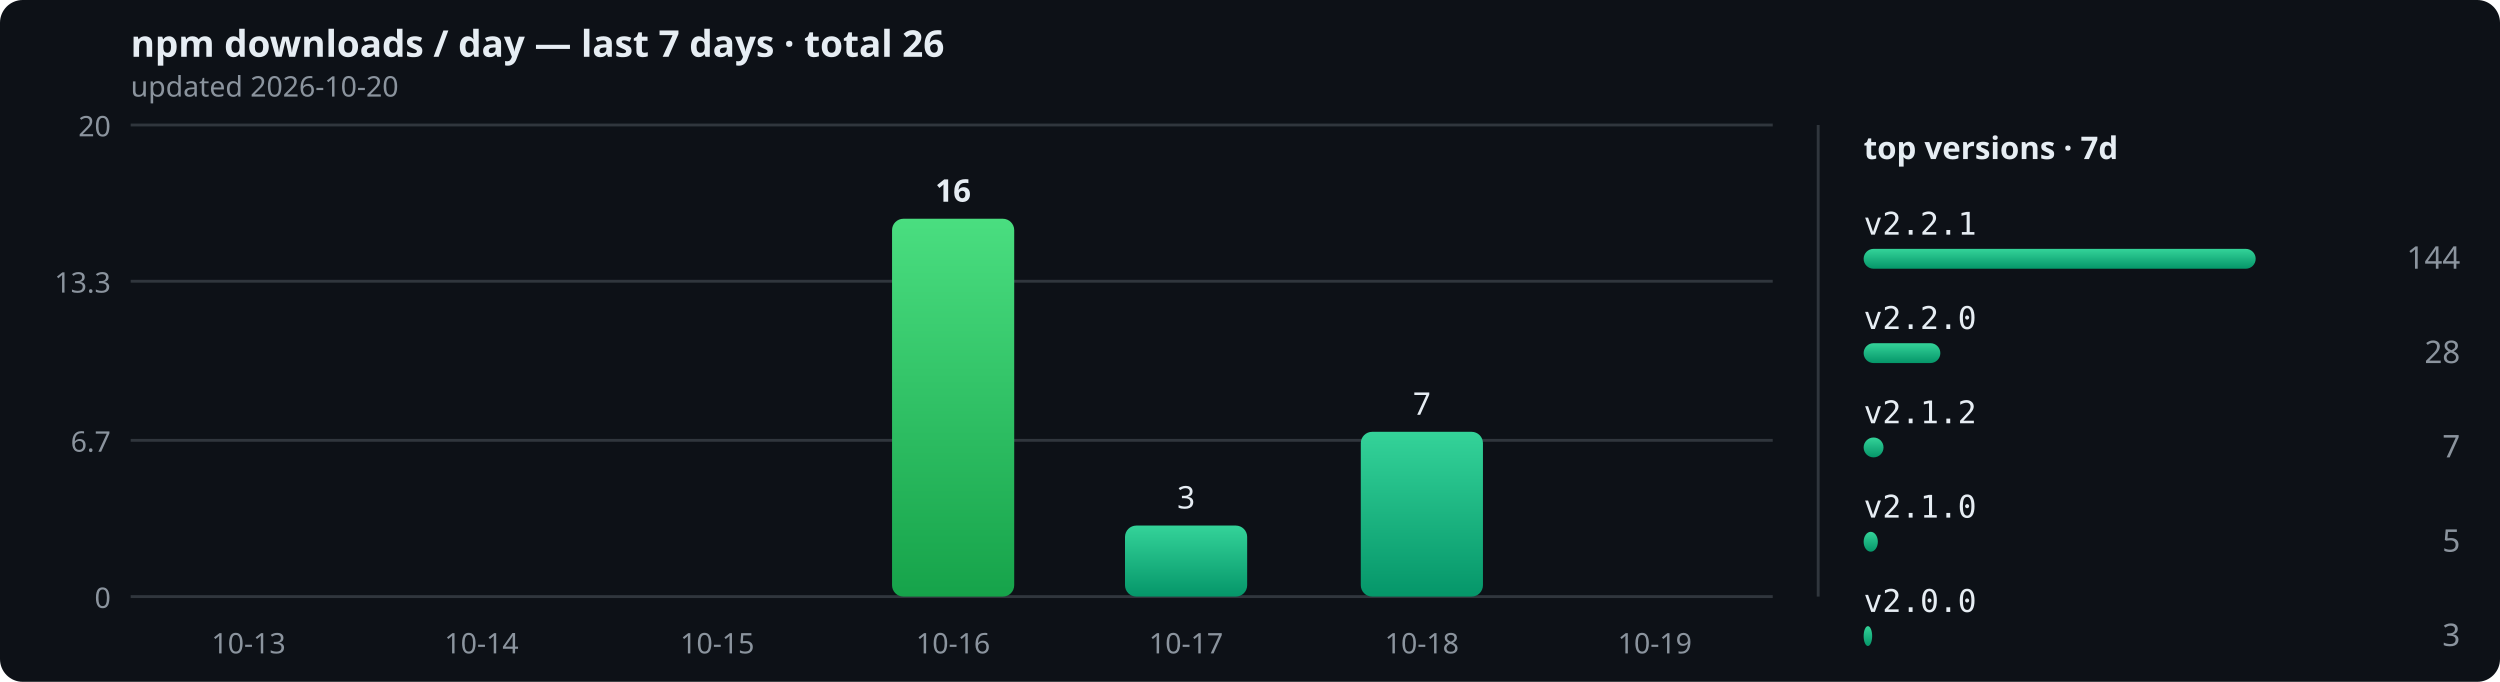
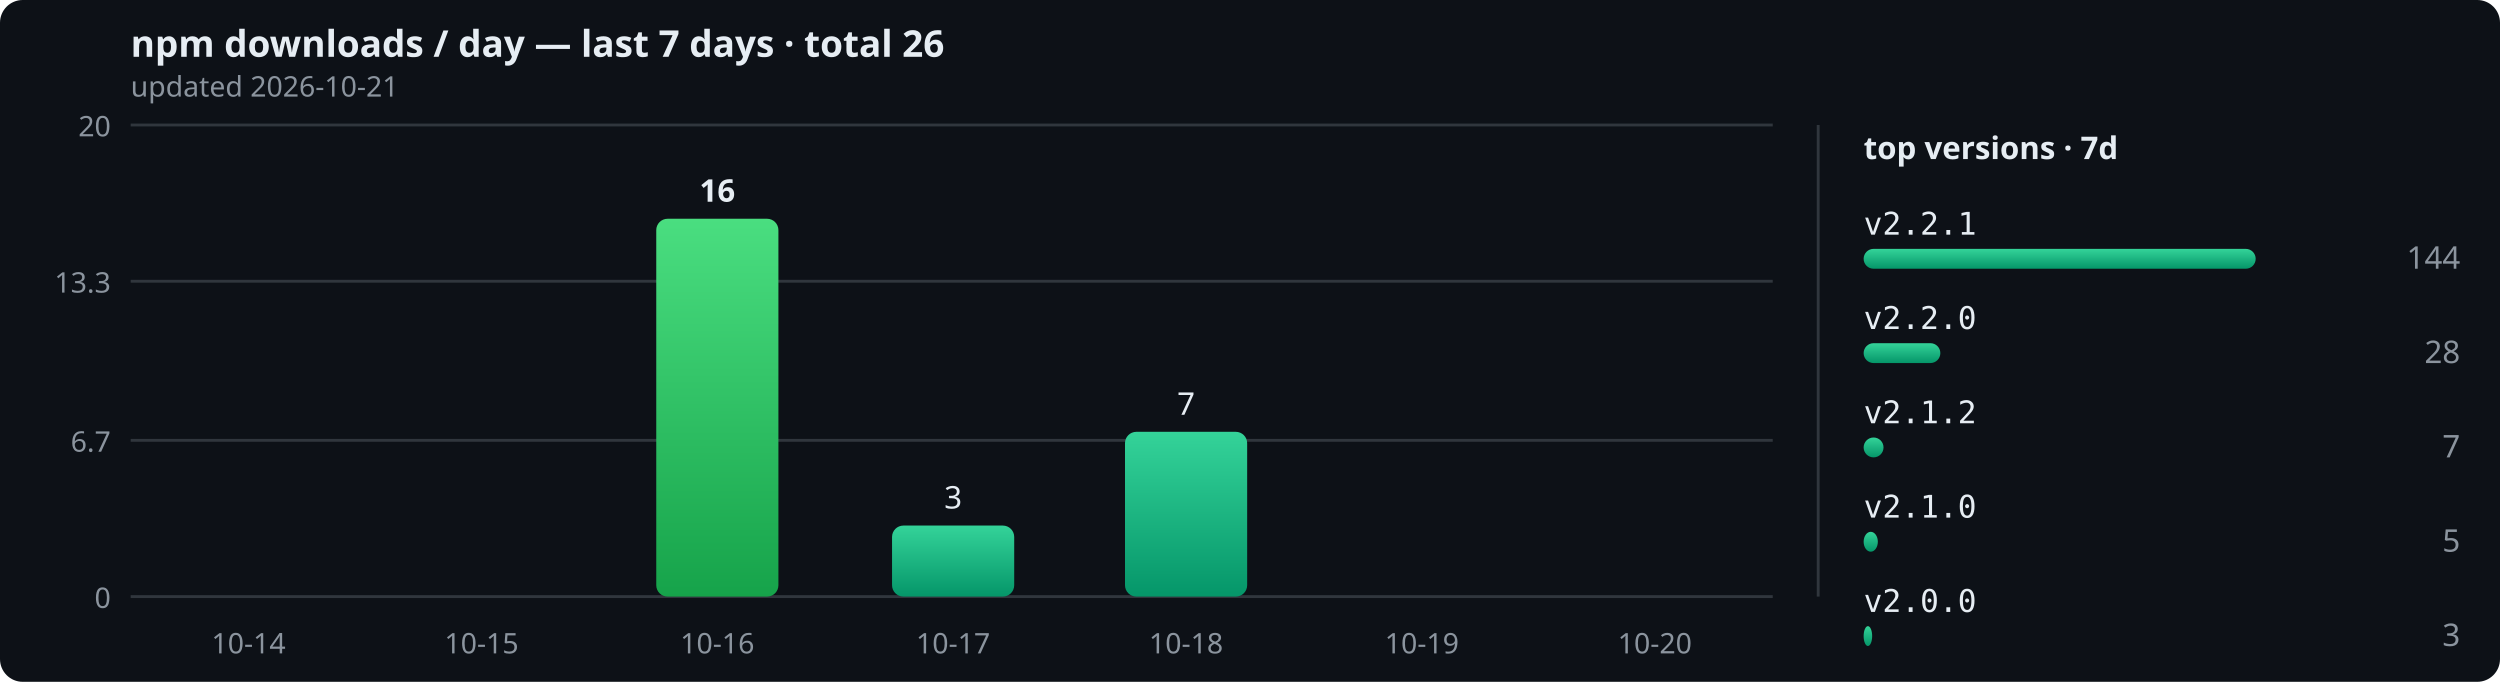
<svg xmlns="http://www.w3.org/2000/svg" width="880" height="240" viewBox="0 0 880 240" role="img">
  <defs>
    <linearGradient id="bar" x1="0" y1="0" x2="0" y2="1">
      <stop offset="0" stop-color="#34d399" />
      <stop offset="1" stop-color="#059669" />
    </linearGradient>
    <linearGradient id="peak" x1="0" y1="0" x2="0" y2="1">
      <stop offset="0" stop-color="#4ade80" />
      <stop offset="1" stop-color="#16a34a" />
    </linearGradient>
  </defs>
  <rect width="880" height="240" rx="8" fill="#0d1117" />
  <text x="46" y="20" font-size="13" fill="#e6edf3" font-family="sans-serif" font-weight="bold">npm downloads / day — last 7 days · total 26</text>
-   <text x="46" y="34" font-size="10" fill="#8b949e" font-family="sans-serif">updated 2026-10-20</text>
+   <text x="46" y="34" font-size="10" fill="#8b949e" font-family="sans-serif">updated 2026-10-21</text>
  <line x1="46" y1="210" x2="624" y2="210" stroke="#30363d" stroke-width="1" />
  <text x="39" y="214" text-anchor="end" font-size="10" fill="#8b949e" font-family="sans-serif">0</text>
  <line x1="46" y1="155" x2="624" y2="155" stroke="#30363d" stroke-width="1" />
  <text x="39" y="159" text-anchor="end" font-size="10" fill="#8b949e" font-family="sans-serif">6.7</text>
  <line x1="46" y1="99" x2="624" y2="99" stroke="#30363d" stroke-width="1" />
  <text x="39" y="103" text-anchor="end" font-size="10" fill="#8b949e" font-family="sans-serif">13.3</text>
  <line x1="46" y1="44" x2="624" y2="44" stroke="#30363d" stroke-width="1" />
  <text x="39" y="48" text-anchor="end" font-size="10" fill="#8b949e" font-family="sans-serif">20</text>
  <rect x="66" y="210" width="43" height="0" rx="4" fill="url(#bar)" />
-   <text x="87.5" y="230" text-anchor="middle" font-size="10" fill="#8b949e" font-family="sans-serif">10-13</text>
+   <text x="87.5" y="230" text-anchor="middle" font-size="10" fill="#8b949e" font-family="sans-serif">10-14</text>
  <rect x="148" y="210" width="43" height="0" rx="4" fill="url(#bar)" />
-   <text x="169.5" y="230" text-anchor="middle" font-size="10" fill="#8b949e" font-family="sans-serif">10-14</text>
-   <rect x="231" y="210" width="43" height="0" rx="4" fill="url(#bar)" />
-   <text x="252.5" y="230" text-anchor="middle" font-size="10" fill="#8b949e" font-family="sans-serif">10-15</text>
-   <rect x="314" y="77" width="43" height="133" rx="4" fill="url(#peak)" />
-   <text x="335.5" y="71" text-anchor="middle" font-size="11" font-weight="bold" fill="#e6edf3" font-family="sans-serif">16</text>
-   <text x="335.5" y="230" text-anchor="middle" font-size="10" fill="#8b949e" font-family="sans-serif">10-16</text>
-   <rect x="396" y="185" width="43" height="25" rx="4" fill="url(#bar)" />
-   <text x="417.5" y="179" text-anchor="middle" font-size="11" font-weight="normal" fill="#e6edf3" font-family="sans-serif">3</text>
-   <text x="417.5" y="230" text-anchor="middle" font-size="10" fill="#8b949e" font-family="sans-serif">10-17</text>
-   <rect x="479" y="152" width="43" height="58" rx="4" fill="url(#bar)" />
-   <text x="500.5" y="146" text-anchor="middle" font-size="11" font-weight="normal" fill="#e6edf3" font-family="sans-serif">7</text>
-   <text x="500.5" y="230" text-anchor="middle" font-size="10" fill="#8b949e" font-family="sans-serif">10-18</text>
+   <text x="169.5" y="230" text-anchor="middle" font-size="10" fill="#8b949e" font-family="sans-serif">10-15</text>
+   <rect x="231" y="77" width="43" height="133" rx="4" fill="url(#peak)" />
+   <text x="252.5" y="71" text-anchor="middle" font-size="11" font-weight="bold" fill="#e6edf3" font-family="sans-serif">16</text>
+   <text x="252.5" y="230" text-anchor="middle" font-size="10" fill="#8b949e" font-family="sans-serif">10-16</text>
+   <rect x="314" y="185" width="43" height="25" rx="4" fill="url(#bar)" />
+   <text x="335.5" y="179" text-anchor="middle" font-size="11" font-weight="normal" fill="#e6edf3" font-family="sans-serif">3</text>
+   <text x="335.5" y="230" text-anchor="middle" font-size="10" fill="#8b949e" font-family="sans-serif">10-17</text>
+   <rect x="396" y="152" width="43" height="58" rx="4" fill="url(#bar)" />
+   <text x="417.5" y="146" text-anchor="middle" font-size="11" font-weight="normal" fill="#e6edf3" font-family="sans-serif">7</text>
+   <text x="417.5" y="230" text-anchor="middle" font-size="10" fill="#8b949e" font-family="sans-serif">10-18</text>
+   <rect x="479" y="210" width="43" height="0" rx="4" fill="url(#bar)" />
+   <text x="500.5" y="230" text-anchor="middle" font-size="10" fill="#8b949e" font-family="sans-serif">10-19</text>
  <rect x="561" y="210" width="43" height="0" rx="4" fill="url(#bar)" />
-   <text x="582.5" y="230" text-anchor="middle" font-size="10" fill="#8b949e" font-family="sans-serif">10-19</text>
+   <text x="582.5" y="230" text-anchor="middle" font-size="10" fill="#8b949e" font-family="sans-serif">10-20</text>
  <line x1="640" y1="44" x2="640" y2="210" stroke="#30363d" stroke-width="1" />
  <text x="656" y="56" font-size="11" fill="#e6edf3" font-family="sans-serif" font-weight="bold">top versions · 7d</text>
  <text x="656" y="82.6" font-size="11" fill="#e6edf3" font-family="monospace">v2.2.1</text>
  <rect x="656" y="87.6" width="138" height="7" rx="3.5" fill="url(#bar)" />
  <text x="866" y="94.6" text-anchor="end" font-size="11" fill="#8b949e" font-family="sans-serif">144</text>
  <text x="656" y="115.8" font-size="11" fill="#e6edf3" font-family="monospace">v2.2.0</text>
  <rect x="656" y="120.8" width="27" height="7" rx="3.5" fill="url(#bar)" />
  <text x="866" y="127.8" text-anchor="end" font-size="11" fill="#8b949e" font-family="sans-serif">28</text>
  <text x="656" y="149" font-size="11" fill="#e6edf3" font-family="monospace">v2.1.2</text>
  <rect x="656" y="154" width="7" height="7" rx="3.5" fill="url(#bar)" />
  <text x="866" y="161" text-anchor="end" font-size="11" fill="#8b949e" font-family="sans-serif">7</text>
  <text x="656" y="182.2" font-size="11" fill="#e6edf3" font-family="monospace">v2.1.0</text>
  <rect x="656" y="187.2" width="5" height="7" rx="3.5" fill="url(#bar)" />
  <text x="866" y="194.2" text-anchor="end" font-size="11" fill="#8b949e" font-family="sans-serif">5</text>
  <text x="656" y="215.4" font-size="11" fill="#e6edf3" font-family="monospace">v2.0.0</text>
  <rect x="656" y="220.4" width="3" height="7" rx="3.5" fill="url(#bar)" />
  <text x="866" y="227.4" text-anchor="end" font-size="11" fill="#8b949e" font-family="sans-serif">3</text>
</svg>
